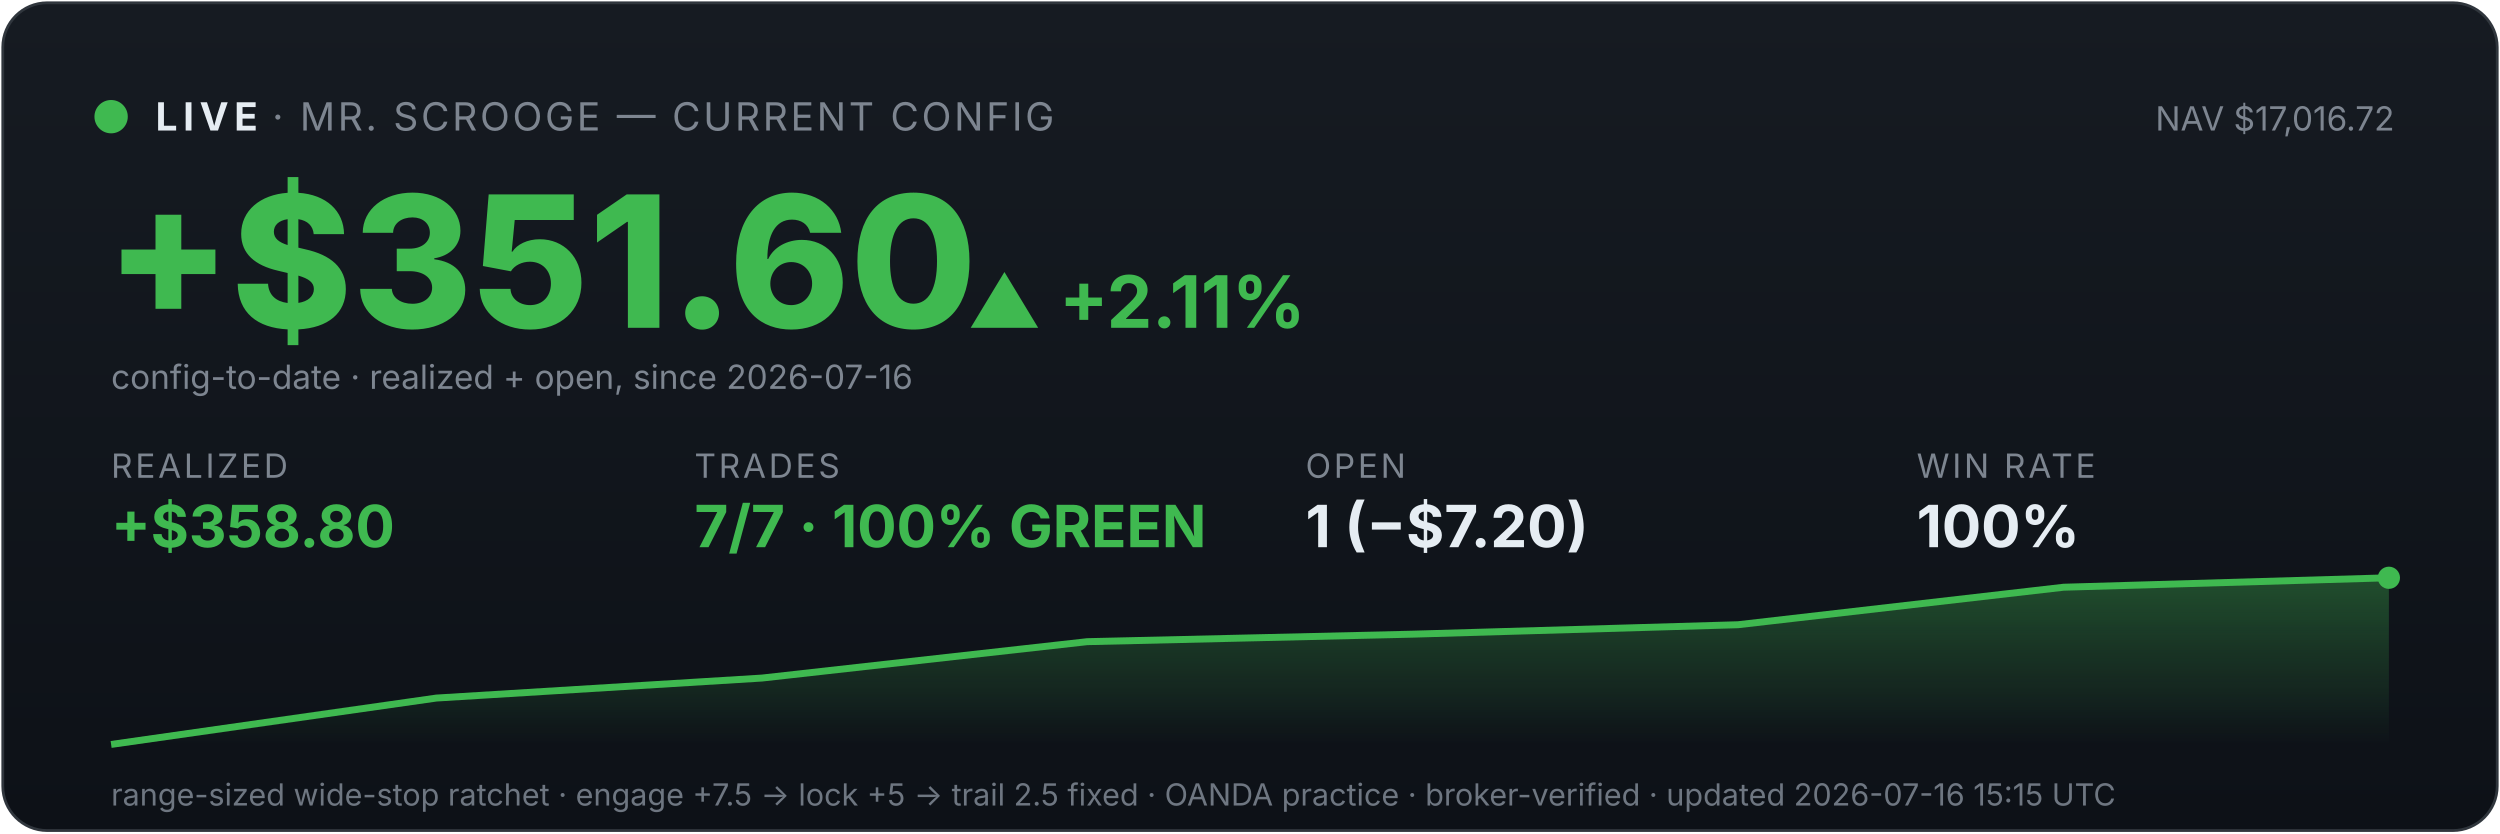
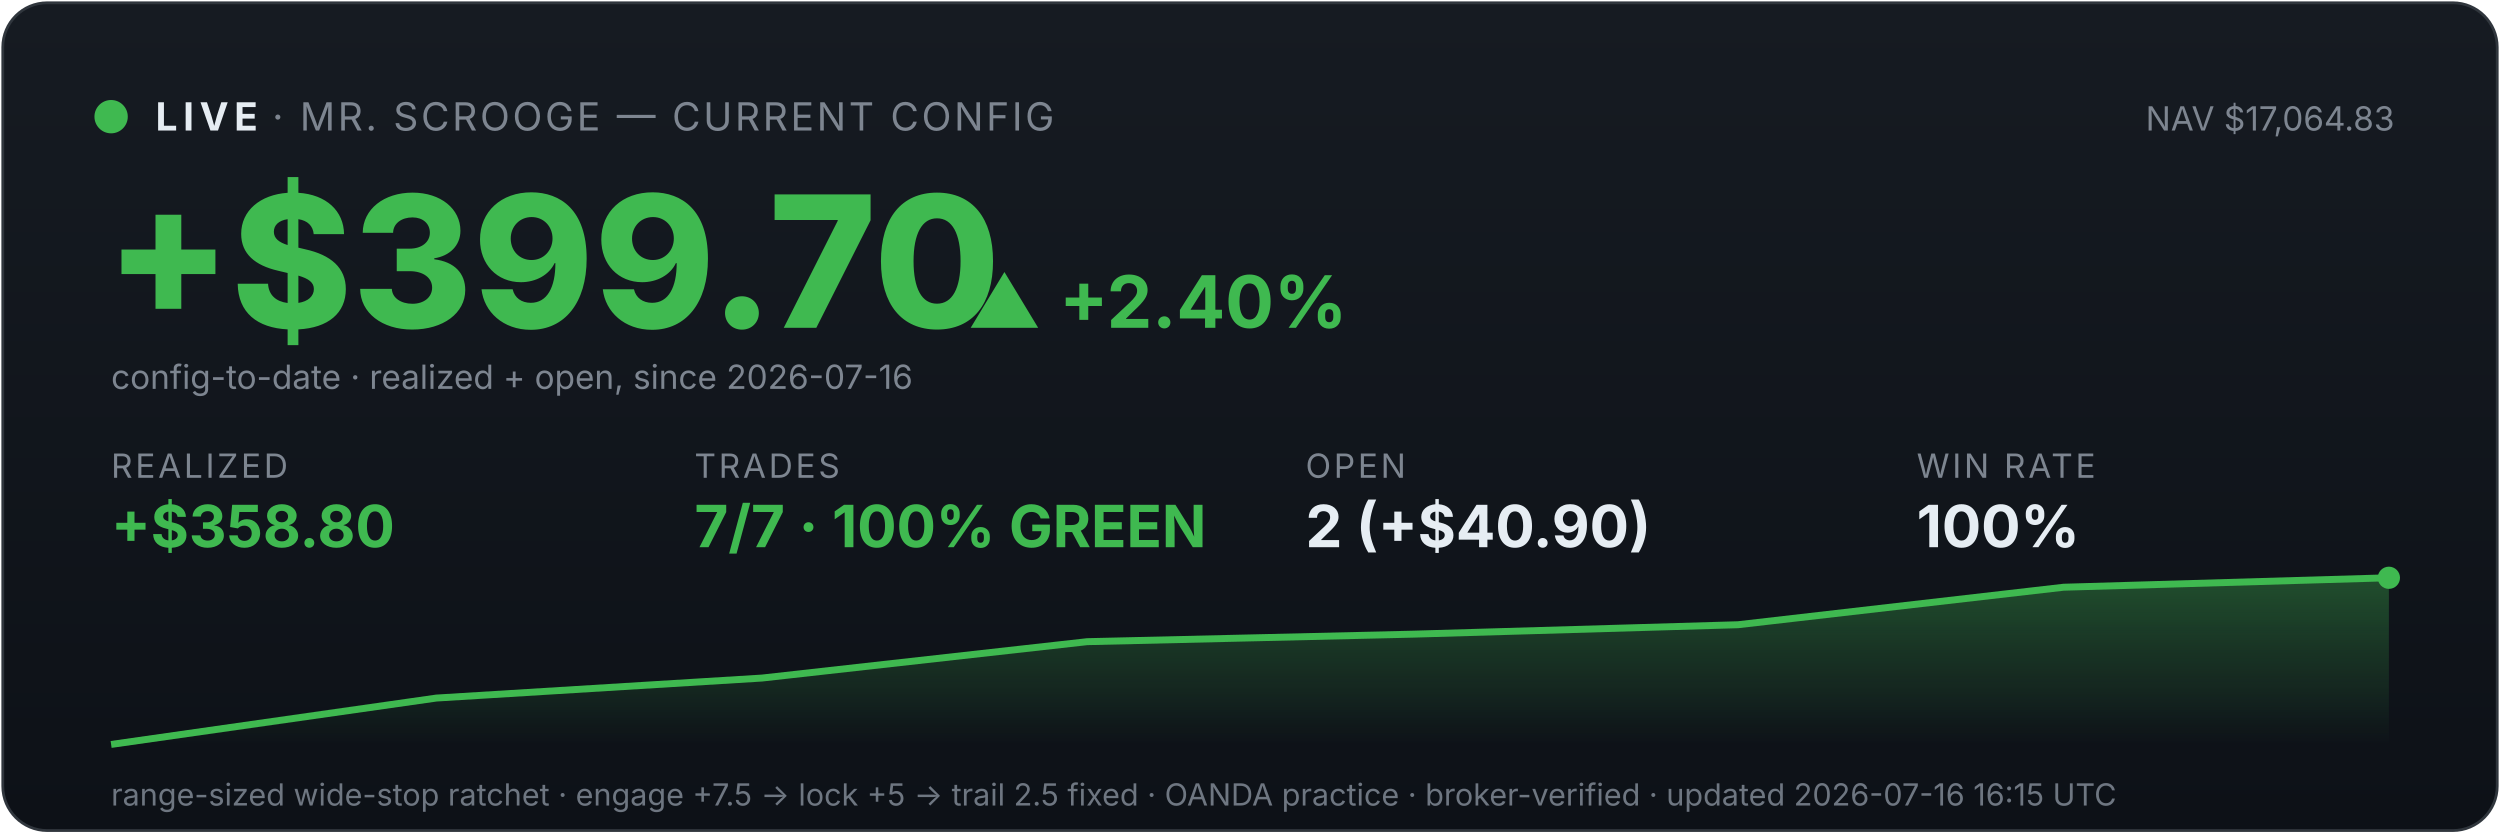
<svg xmlns="http://www.w3.org/2000/svg" viewBox="0 0 900 300" width="100%" font-family="system-ui,-apple-system,sans-serif">
  <defs>
    <linearGradient id="bg" x1="0" y1="0" x2="0" y2="1">
      <stop offset="0" stop-color="#161b22" />
      <stop offset="1" stop-color="#0d1117" />
    </linearGradient>
    <linearGradient id="fill" x1="0" y1="0" x2="0" y2="1">
      <stop offset="0" stop-color="#3fb950" stop-opacity="0.35" />
      <stop offset="1" stop-color="#3fb950" stop-opacity="0" />
    </linearGradient>
  </defs>
  <rect x="1" y="1" width="898" height="298" rx="16" fill="url(#bg)" stroke="#30363d" />
  <circle cx="40" cy="42" r="6" fill="#3fb950" />
  <text x="56" y="47" font-size="14" font-weight="700" fill="#e6edf3" letter-spacing="2">LIVE</text>
  <text x="98" y="47" font-size="14" fill="#7d8590" letter-spacing="1">· MR. SCROOGE — CURRENT CONFIG</text>
-   <text x="862" y="47" font-size="12" fill="#7d8590" text-anchor="end">NAV $17,016.72</text>
-   <text x="38" y="118" font-size="66" font-weight="800" fill="#3fb950">+$351.60</text>
-   <text x="348" y="118" font-size="26" font-weight="700" fill="#3fb950">▲ +2.11%</text>
+   <text x="862" y="47" font-size="12" fill="#7d8590" text-anchor="end">NAV $17,064.83</text>
+   <text x="38" y="118" font-size="66" font-weight="800" fill="#3fb950">+$399.70</text>
+   <text x="348" y="118" font-size="26" font-weight="700" fill="#3fb950">▲ +2.40%</text>
  <text x="40" y="140" font-size="12" fill="#7d8590">config-to-date · realized + open, since 2026-07-16</text>
  <text x="40" y="172" font-family="system-ui,-apple-system,sans-serif" font-size="12" fill="#7d8590" letter-spacing="1">REALIZED</text>
  <text x="40" y="197" font-family="system-ui,-apple-system,sans-serif" font-size="21" font-weight="700" fill="#3fb950">+$358.80</text>
  <text x="250" y="172" font-family="system-ui,-apple-system,sans-serif" font-size="12" fill="#7d8590" letter-spacing="1">TRADES</text>
  <text x="250" y="197" font-family="system-ui,-apple-system,sans-serif" font-size="21" font-weight="700" fill="#3fb950">7/7 · 100% GREEN</text>
  <text x="470" y="172" font-family="system-ui,-apple-system,sans-serif" font-size="12" fill="#7d8590" letter-spacing="1">OPEN</text>
-   <text x="470" y="197" font-family="system-ui,-apple-system,sans-serif" font-size="21" font-weight="700" fill="#e6edf3">1 (−$7.20)</text>
+   <text x="470" y="197" font-family="system-ui,-apple-system,sans-serif" font-size="21" font-weight="700" fill="#e6edf3">2 (+$40.90)</text>
  <text x="690" y="172" font-family="system-ui,-apple-system,sans-serif" font-size="12" fill="#7d8590" letter-spacing="1">WIN RATE</text>
  <text x="690" y="197" font-family="system-ui,-apple-system,sans-serif" font-size="21" font-weight="700" fill="#e6edf3">100%</text>
  <polygon points="40,268 40.0,268.0 157.1,251.3 274.3,244.1 391.4,231.0 508.6,228.3 625.7,224.9 742.9,211.4 860.0,208.0 860,268" fill="url(#fill)" />
  <polyline points="40.0,268.0 157.1,251.3 274.3,244.1 391.4,231.0 508.6,228.3 625.7,224.9 742.9,211.4 860.0,208.0" fill="none" stroke="#3fb950" stroke-width="2.5" />
  <circle cx="860.0" cy="208.0" r="4" fill="#3fb950" />
-   <text x="40" y="290" font-size="11" fill="#6e7681">range-sized wide-stop ratchet · engage +7.5 → lock +5 → trail 2.5 fixed · OANDA practice · broker-verified · updated 2026-07-16 15:15 UTC</text>
+   <text x="40" y="290" font-size="11" fill="#6e7681">range-sized wide-stop ratchet · engage +7.5 → lock +5 → trail 2.5 fixed · OANDA practice · broker-verified · updated 2026-07-16 16:15 UTC</text>
</svg>
